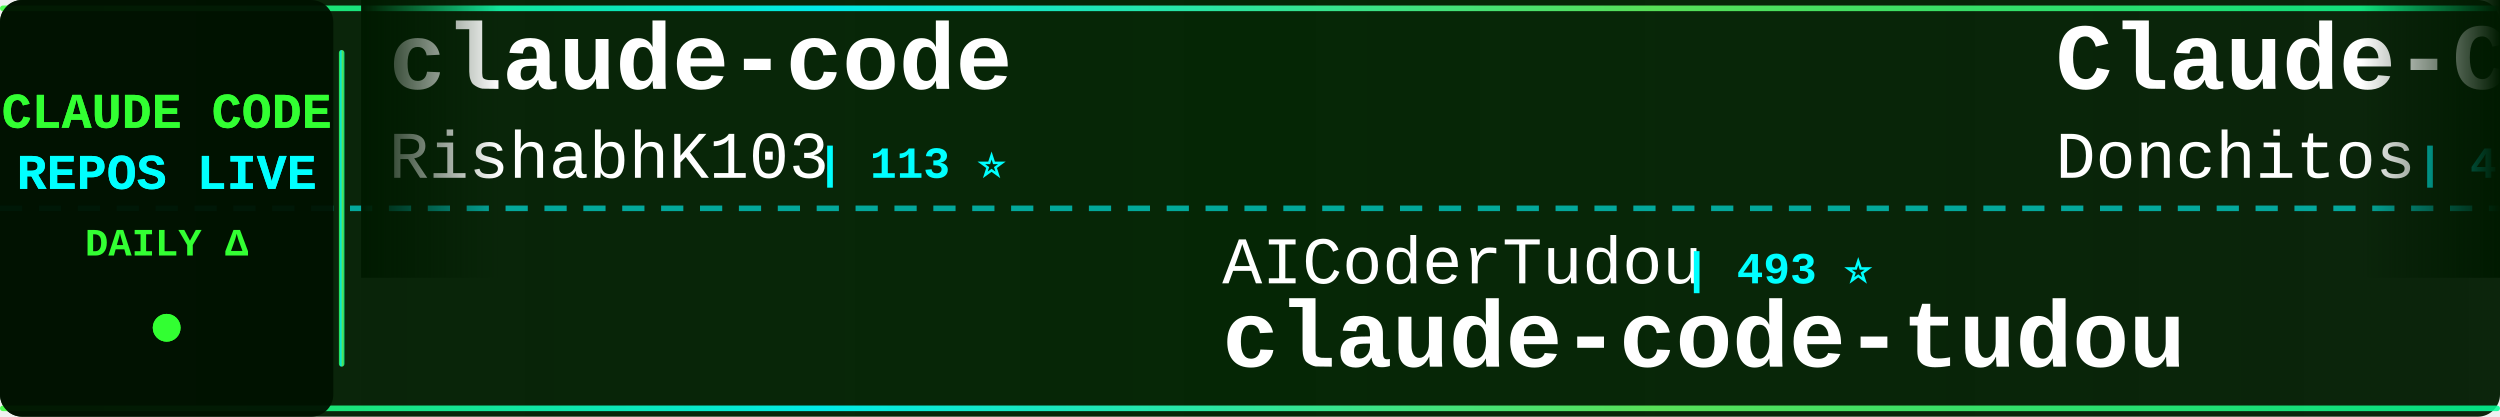
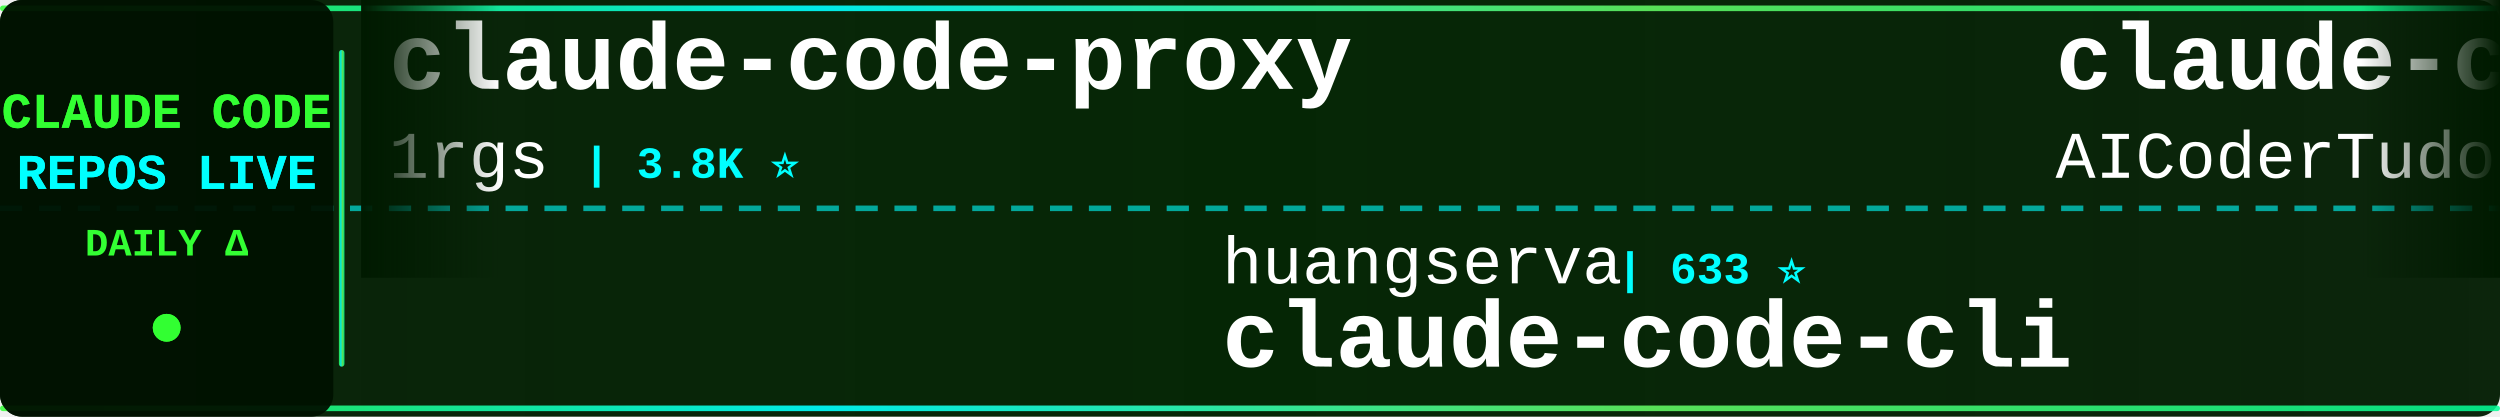
<svg xmlns="http://www.w3.org/2000/svg" width="900" height="150">
  <defs>
    <linearGradient id="tickerBg" x1="0%" y1="0%" x2="100%" y2="0%">
      <stop offset="0%" style="stop-color:#001a00;stop-opacity:0.95" />
      <stop offset="50%" style="stop-color:#002200;stop-opacity:0.98" />
      <stop offset="100%" style="stop-color:#001a00;stop-opacity:0.95" />
    </linearGradient>
    <linearGradient id="borderGrad" x1="0%" y1="0%" x2="100%" y2="0%">
      <stop offset="0%" style="stop-color:#33ff33;stop-opacity:0.85">
        <animate attributeName="stop-opacity" values="0.85;1;0.85" dur="2s" repeatCount="indefinite" />
      </stop>
      <stop offset="33%" style="stop-color:#00ffff;stop-opacity:0.9">
        <animate attributeName="stop-opacity" values="0.9;1;0.9" dur="2.2s" repeatCount="indefinite" />
      </stop>
      <stop offset="66%" style="stop-color:#66ff66;stop-opacity:0.85">
        <animate attributeName="stop-opacity" values="0.85;1;0.85" dur="1.8s" repeatCount="indefinite" />
      </stop>
      <stop offset="100%" style="stop-color:#00ff99;stop-opacity:0.85">
        <animate attributeName="stop-opacity" values="0.85;1;0.85" dur="2s" repeatCount="indefinite" />
      </stop>
    </linearGradient>
    <filter id="textGlow">
      <feGaussianBlur stdDeviation="0.1" result="coloredBlur" />
      <feMerge>
        <feMergeNode in="coloredBlur" />
        <feMergeNode in="SourceGraphic" />
      </feMerge>
    </filter>
    <filter id="metricGlow">
      <feGaussianBlur stdDeviation="0.2" result="coloredBlur" />
      <feMerge>
        <feMergeNode in="coloredBlur" />
        <feMergeNode in="SourceGraphic" />
      </feMerge>
    </filter>
    <linearGradient id="leftFade" x1="0%" y1="0%" x2="100%" y2="0%">
      <stop offset="0%" style="stop-color:#001a00;stop-opacity:1" />
      <stop offset="100%" style="stop-color:#001a00;stop-opacity:0" />
    </linearGradient>
    <linearGradient id="rightFade" x1="0%" y1="0%" x2="100%" y2="0%">
      <stop offset="0%" style="stop-color:#001a00;stop-opacity:0" />
      <stop offset="100%" style="stop-color:#001a00;stop-opacity:1" />
    </linearGradient>
  </defs>
  <rect width="900" height="150" fill="url(#tickerBg)" rx="8" />
  <rect x="0" y="2" width="900" height="2" fill="url(#borderGrad)" rx="1" />
  <rect x="0" y="146" width="900" height="2" fill="url(#borderGrad)" rx="1" />
  <line x1="0" y1="75" x2="900" y2="75" stroke="#00ffff" stroke-width="2" stroke-dasharray="8 6" opacity="0.6" />
  <rect x="0" y="0" width="120" height="150" fill="#001100" opacity="0.95" rx="8" />
  <text x="60" y="46" font-family="'Courier New', monospace" font-size="18" font-weight="bold" fill="#33ff33" text-anchor="middle" filter="url(#textGlow)">
    CLAUDE CODE
  </text>
  <text x="60" y="68" font-family="'Courier New', monospace" font-size="18" font-weight="bold" fill="#00ffff" text-anchor="middle" filter="url(#textGlow)">
    REPOS LIVE
  </text>
  <text x="60" y="92" font-family="'Courier New', monospace" font-size="14" font-weight="bold" fill="#33ff33" text-anchor="middle">
    DAILY Δ
  </text>
  <circle cx="60" cy="118" r="5" fill="#33ff33" filter="url(#metricGlow)">
    <animate attributeName="r" values="4;6;4" dur="1.5s" repeatCount="indefinite" />
    <animate attributeName="opacity" values="0.6;1;0.6" dur="1.5s" repeatCount="indefinite" />
  </circle>
  <rect x="122" y="18" width="2" height="114" fill="url(#borderGrad)" rx="1" />
  <clipPath id="tickerClip">
    <rect x="130" y="0" width="770" height="150" />
  </clipPath>
  <g clip-path="url(#tickerClip)">
    <g id="tickerItems">
      <animateTransform attributeName="transform" attributeType="XML" type="translate" from="0 0" to="-3000 0" dur="54s" repeatCount="indefinite" />
      <g transform="translate(0, 0)">
-         <text x="140" y="32" font-family="'Courier New', monospace" font-size="34" font-weight="bold" fill="#ffffff">claude-code</text>
-         <text x="140" y="64" font-family="'Courier New', monospace" font-size="24" font-weight="normal" fill="#ffffff" opacity="1.0">RishabhK103</text>
-         <text x="294" y="64" font-family="'Courier New', monospace" font-size="16" font-weight="bold" fill="#00ffff"> | 113 ⭐</text>
+         <text x="140" y="32" font-family="'Courier New', monospace" font-size="34" font-weight="bold" fill="#ffffff">claude-code-proxy</text>
+         <text x="140" y="64" font-family="'Courier New', monospace" font-size="24" font-weight="normal" fill="#ffffff" opacity="1.0">1rgs</text>
+         <text x="210" y="64" font-family="'Courier New', monospace" font-size="16" font-weight="bold" fill="#00ffff"> | 3.8K ⭐</text>
      </g>
      <g transform="translate(300, 0)">
-         <text x="140" y="102" font-family="'Courier New', monospace" font-size="24" font-weight="normal" fill="#ffffff" opacity="1.0">AICoderTudou</text>
-         <text x="306" y="102" font-family="'Courier New', monospace" font-size="16" font-weight="bold" fill="#00ffff"> | 493 ⭐</text>
-         <text x="140" y="132" font-family="'Courier New', monospace" font-size="34" font-weight="bold" fill="#ffffff">claude-code-tudou</text>
+         <text x="140" y="102" font-family="'Courier New', monospace" font-size="24" font-weight="normal" fill="#ffffff" opacity="1.0">huangserva</text>
+         <text x="282" y="102" font-family="'Courier New', monospace" font-size="16" font-weight="bold" fill="#00ffff"> | 633 ⭐</text>
+         <text x="140" y="132" font-family="'Courier New', monospace" font-size="34" font-weight="bold" fill="#ffffff">claude-code-cli</text>
      </g>
      <g transform="translate(600, 0)">
+         <text x="140" y="32" font-family="'Courier New', monospace" font-size="34" font-weight="bold" fill="#ffffff">claude-code-tudou</text>
+         <text x="140" y="64" font-family="'Courier New', monospace" font-size="24" font-weight="normal" fill="#ffffff" opacity="1.0">AICoderTudou</text>
+         <text x="306" y="64" font-family="'Courier New', monospace" font-size="16" font-weight="bold" fill="#00ffff"> | 493 ⭐</text>
+       </g>
+       <g transform="translate(900, 0)">
+         <text x="140" y="102" font-family="'Courier New', monospace" font-size="24" font-weight="normal" fill="#ffffff" opacity="1.0">ykdojo</text>
+         <text x="234" y="102" font-family="'Courier New', monospace" font-size="16" font-weight="bold" fill="#00ffff"> | 10.4K ⭐ +2</text>
+         <text x="140" y="132" font-family="'Courier New', monospace" font-size="34" font-weight="bold" fill="#ffffff">claude-code-tips</text>
+       </g>
+       <g transform="translate(1200, 0)">
+         <text x="140" y="32" font-family="'Courier New', monospace" font-size="34" font-weight="bold" fill="#ffffff">claude-code</text>
+         <text x="140" y="64" font-family="'Courier New', monospace" font-size="24" font-weight="normal" fill="#ffffff" opacity="1.0">claude-code-best</text>
+         <text x="354" y="64" font-family="'Courier New', monospace" font-size="16" font-weight="bold" fill="#00ffff"> | 23.4K ⭐ +3</text>
+       </g>
+       <g transform="translate(1500, 0)">
+         <text x="140" y="102" font-family="'Courier New', monospace" font-size="24" font-weight="normal" fill="#ffffff" opacity="1.0">zstmfhy</text>
+         <text x="246" y="102" font-family="'Courier New', monospace" font-size="16" font-weight="bold" fill="#00ffff"> | 188 ⭐</text>
+         <text x="140" y="132" font-family="'Courier New', monospace" font-size="34" font-weight="bold" fill="#ffffff">Claude-code</text>
+       </g>
+       <g transform="translate(1800, 0)">
+         <text x="140" y="32" font-family="'Courier New', monospace" font-size="34" font-weight="bold" fill="#ffffff">claude-code-rust</text>
+         <text x="140" y="64" font-family="'Courier New', monospace" font-size="24" font-weight="normal" fill="#ffffff" opacity="1.0">lorryjovens-hub</text>
+         <text x="342" y="64" font-family="'Courier New', monospace" font-size="16" font-weight="bold" fill="#00ffff"> | 1.7K ⭐</text>
+       </g>
+       <g transform="translate(2100, 0)">
+         <text x="140" y="102" font-family="'Courier New', monospace" font-size="24" font-weight="normal" fill="#ffffff" opacity="1.0">luyao618</text>
+         <text x="258" y="102" font-family="'Courier New', monospace" font-size="16" font-weight="bold" fill="#00ffff"> | 1.7K ⭐</text>
+         <text x="140" y="132" font-family="'Courier New', monospace" font-size="34" font-weight="bold" fill="#ffffff">Claude-Code-Source-Study</text>
+       </g>
+       <g transform="translate(2400, 0)">
        <text x="140" y="32" font-family="'Courier New', monospace" font-size="34" font-weight="bold" fill="#ffffff">Claude-Code-Game-Studios</text>
        <text x="140" y="64" font-family="'Courier New', monospace" font-size="24" font-weight="normal" fill="#ffffff" opacity="1.0">Donchitos</text>
-         <text x="270" y="64" font-family="'Courier New', monospace" font-size="16" font-weight="bold" fill="#00ffff"> | 40.6K ⭐ +21</text>
-       </g>
-       <g transform="translate(900, 0)">
-         <text x="140" y="102" font-family="'Courier New', monospace" font-size="24" font-weight="normal" fill="#ffffff" opacity="1.0">Maciek-roboblog</text>
-         <text x="342" y="102" font-family="'Courier New', monospace" font-size="16" font-weight="bold" fill="#00ffff"> | 8.8K ⭐</text>
-         <text x="140" y="132" font-family="'Courier New', monospace" font-size="34" font-weight="bold" fill="#ffffff">Claude-Code-Usage-Monito...</text>
-       </g>
-       <g transform="translate(1200, 0)">
-         <text x="140" y="32" font-family="'Courier New', monospace" font-size="34" font-weight="bold" fill="#ffffff">claude-code-book</text>
-         <text x="140" y="64" font-family="'Courier New', monospace" font-size="24" font-weight="normal" fill="#ffffff" opacity="1.0">lintsinghua</text>
-         <text x="294" y="64" font-family="'Courier New', monospace" font-size="16" font-weight="bold" fill="#00ffff"> | 4.4K ⭐</text>
-       </g>
-       <g transform="translate(1500, 0)">
-         <text x="140" y="102" font-family="'Courier New', monospace" font-size="24" font-weight="normal" fill="#ffffff" opacity="1.0">VoltAgent</text>
-         <text x="270" y="102" font-family="'Courier New', monospace" font-size="16" font-weight="bold" fill="#00ffff"> | 26.7K ⭐ +6</text>
-         <text x="140" y="132" font-family="'Courier New', monospace" font-size="34" font-weight="bold" fill="#ffffff">awesome-claude-code-suba...</text>
-       </g>
-       <g transform="translate(1800, 0)">
-         <text x="140" y="32" font-family="'Courier New', monospace" font-size="34" font-weight="bold" fill="#ffffff">claude-code-rev</text>
-         <text x="140" y="64" font-family="'Courier New', monospace" font-size="24" font-weight="normal" fill="#ffffff" opacity="1.0">oboard</text>
-         <text x="234" y="64" font-family="'Courier New', monospace" font-size="16" font-weight="bold" fill="#00ffff"> | 3.3K ⭐</text>
-       </g>
-       <g transform="translate(2100, 0)">
-         <text x="140" y="102" font-family="'Courier New', monospace" font-size="24" font-weight="normal" fill="#ffffff" opacity="1.0">huangjia2019</text>
-         <text x="306" y="102" font-family="'Courier New', monospace" font-size="16" font-weight="bold" fill="#00ffff"> | 1.2K ⭐</text>
-         <text x="140" y="132" font-family="'Courier New', monospace" font-size="34" font-weight="bold" fill="#ffffff">claude-code-engineering</text>
-       </g>
-       <g transform="translate(2400, 0)">
-         <text x="140" y="32" font-family="'Courier New', monospace" font-size="34" font-weight="bold" fill="#ffffff">claude-code</text>
-         <text x="140" y="64" font-family="'Courier New', monospace" font-size="24" font-weight="normal" fill="#ffffff" opacity="1.0">freestylefly</text>
-         <text x="306" y="64" font-family="'Courier New', monospace" font-size="16" font-weight="bold" fill="#00ffff"> | 133 ⭐</text>
+         <text x="270" y="64" font-family="'Courier New', monospace" font-size="16" font-weight="bold" fill="#00ffff"> | 40.7K ⭐ +36</text>
      </g>
      <g transform="translate(2700, 0)">
-         <text x="140" y="102" font-family="'Courier New', monospace" font-size="24" font-weight="normal" fill="#ffffff" opacity="1.0">isboyjc</text>
-         <text x="246" y="102" font-family="'Courier New', monospace" font-size="16" font-weight="bold" fill="#00ffff"> | 163 ⭐</text>
-         <text x="140" y="132" font-family="'Courier New', monospace" font-size="34" font-weight="bold" fill="#ffffff">claude-code</text>
+         <text x="140" y="102" font-family="'Courier New', monospace" font-size="24" font-weight="normal" fill="#ffffff" opacity="1.0">OrcaWhisper</text>
+         <text x="294" y="102" font-family="'Courier New', monospace" font-size="16" font-weight="bold" fill="#00ffff"> | 111 ⭐</text>
+         <text x="140" y="132" font-family="'Courier New', monospace" font-size="34" font-weight="bold" fill="#ffffff">Claude-Code</text>
      </g>
      <g transform="translate(3000, 0)">
-         <text x="140" y="32" font-family="'Courier New', monospace" font-size="34" font-weight="bold" fill="#ffffff">claude-code</text>
-         <text x="140" y="64" font-family="'Courier New', monospace" font-size="24" font-weight="normal" fill="#ffffff" opacity="1.0">RishabhK103</text>
-         <text x="294" y="64" font-family="'Courier New', monospace" font-size="16" font-weight="bold" fill="#00ffff"> | 113 ⭐</text>
+         <text x="140" y="32" font-family="'Courier New', monospace" font-size="34" font-weight="bold" fill="#ffffff">claude-code-proxy</text>
+         <text x="140" y="64" font-family="'Courier New', monospace" font-size="24" font-weight="normal" fill="#ffffff" opacity="1.0">1rgs</text>
+         <text x="210" y="64" font-family="'Courier New', monospace" font-size="16" font-weight="bold" fill="#00ffff"> | 3.8K ⭐</text>
      </g>
      <g transform="translate(3300, 0)">
-         <text x="140" y="102" font-family="'Courier New', monospace" font-size="24" font-weight="normal" fill="#ffffff" opacity="1.0">AICoderTudou</text>
-         <text x="306" y="102" font-family="'Courier New', monospace" font-size="16" font-weight="bold" fill="#00ffff"> | 493 ⭐</text>
-         <text x="140" y="132" font-family="'Courier New', monospace" font-size="34" font-weight="bold" fill="#ffffff">claude-code-tudou</text>
+         <text x="140" y="102" font-family="'Courier New', monospace" font-size="24" font-weight="normal" fill="#ffffff" opacity="1.0">huangserva</text>
+         <text x="282" y="102" font-family="'Courier New', monospace" font-size="16" font-weight="bold" fill="#00ffff"> | 633 ⭐</text>
+         <text x="140" y="132" font-family="'Courier New', monospace" font-size="34" font-weight="bold" fill="#ffffff">claude-code-cli</text>
      </g>
      <g transform="translate(3600, 0)">
-         <text x="140" y="32" font-family="'Courier New', monospace" font-size="34" font-weight="bold" fill="#ffffff">Claude-Code-Game-Studios</text>
-         <text x="140" y="64" font-family="'Courier New', monospace" font-size="24" font-weight="normal" fill="#ffffff" opacity="1.0">Donchitos</text>
-         <text x="270" y="64" font-family="'Courier New', monospace" font-size="16" font-weight="bold" fill="#00ffff"> | 40.6K ⭐ +21</text>
+         <text x="140" y="32" font-family="'Courier New', monospace" font-size="34" font-weight="bold" fill="#ffffff">claude-code-tudou</text>
+         <text x="140" y="64" font-family="'Courier New', monospace" font-size="24" font-weight="normal" fill="#ffffff" opacity="1.0">AICoderTudou</text>
+         <text x="306" y="64" font-family="'Courier New', monospace" font-size="16" font-weight="bold" fill="#00ffff"> | 493 ⭐</text>
      </g>
      <g transform="translate(3900, 0)">
-         <text x="140" y="102" font-family="'Courier New', monospace" font-size="24" font-weight="normal" fill="#ffffff" opacity="1.0">Maciek-roboblog</text>
-         <text x="342" y="102" font-family="'Courier New', monospace" font-size="16" font-weight="bold" fill="#00ffff"> | 8.8K ⭐</text>
-         <text x="140" y="132" font-family="'Courier New', monospace" font-size="34" font-weight="bold" fill="#ffffff">Claude-Code-Usage-Monito...</text>
+         <text x="140" y="102" font-family="'Courier New', monospace" font-size="24" font-weight="normal" fill="#ffffff" opacity="1.0">ykdojo</text>
+         <text x="234" y="102" font-family="'Courier New', monospace" font-size="16" font-weight="bold" fill="#00ffff"> | 10.4K ⭐ +2</text>
+         <text x="140" y="132" font-family="'Courier New', monospace" font-size="34" font-weight="bold" fill="#ffffff">claude-code-tips</text>
      </g>
    </g>
  </g>
  <rect x="130" y="0" width="50" height="100" fill="url(#leftFade)" />
  <rect x="850" y="0" width="50" height="100" fill="url(#rightFade)" />
</svg>
